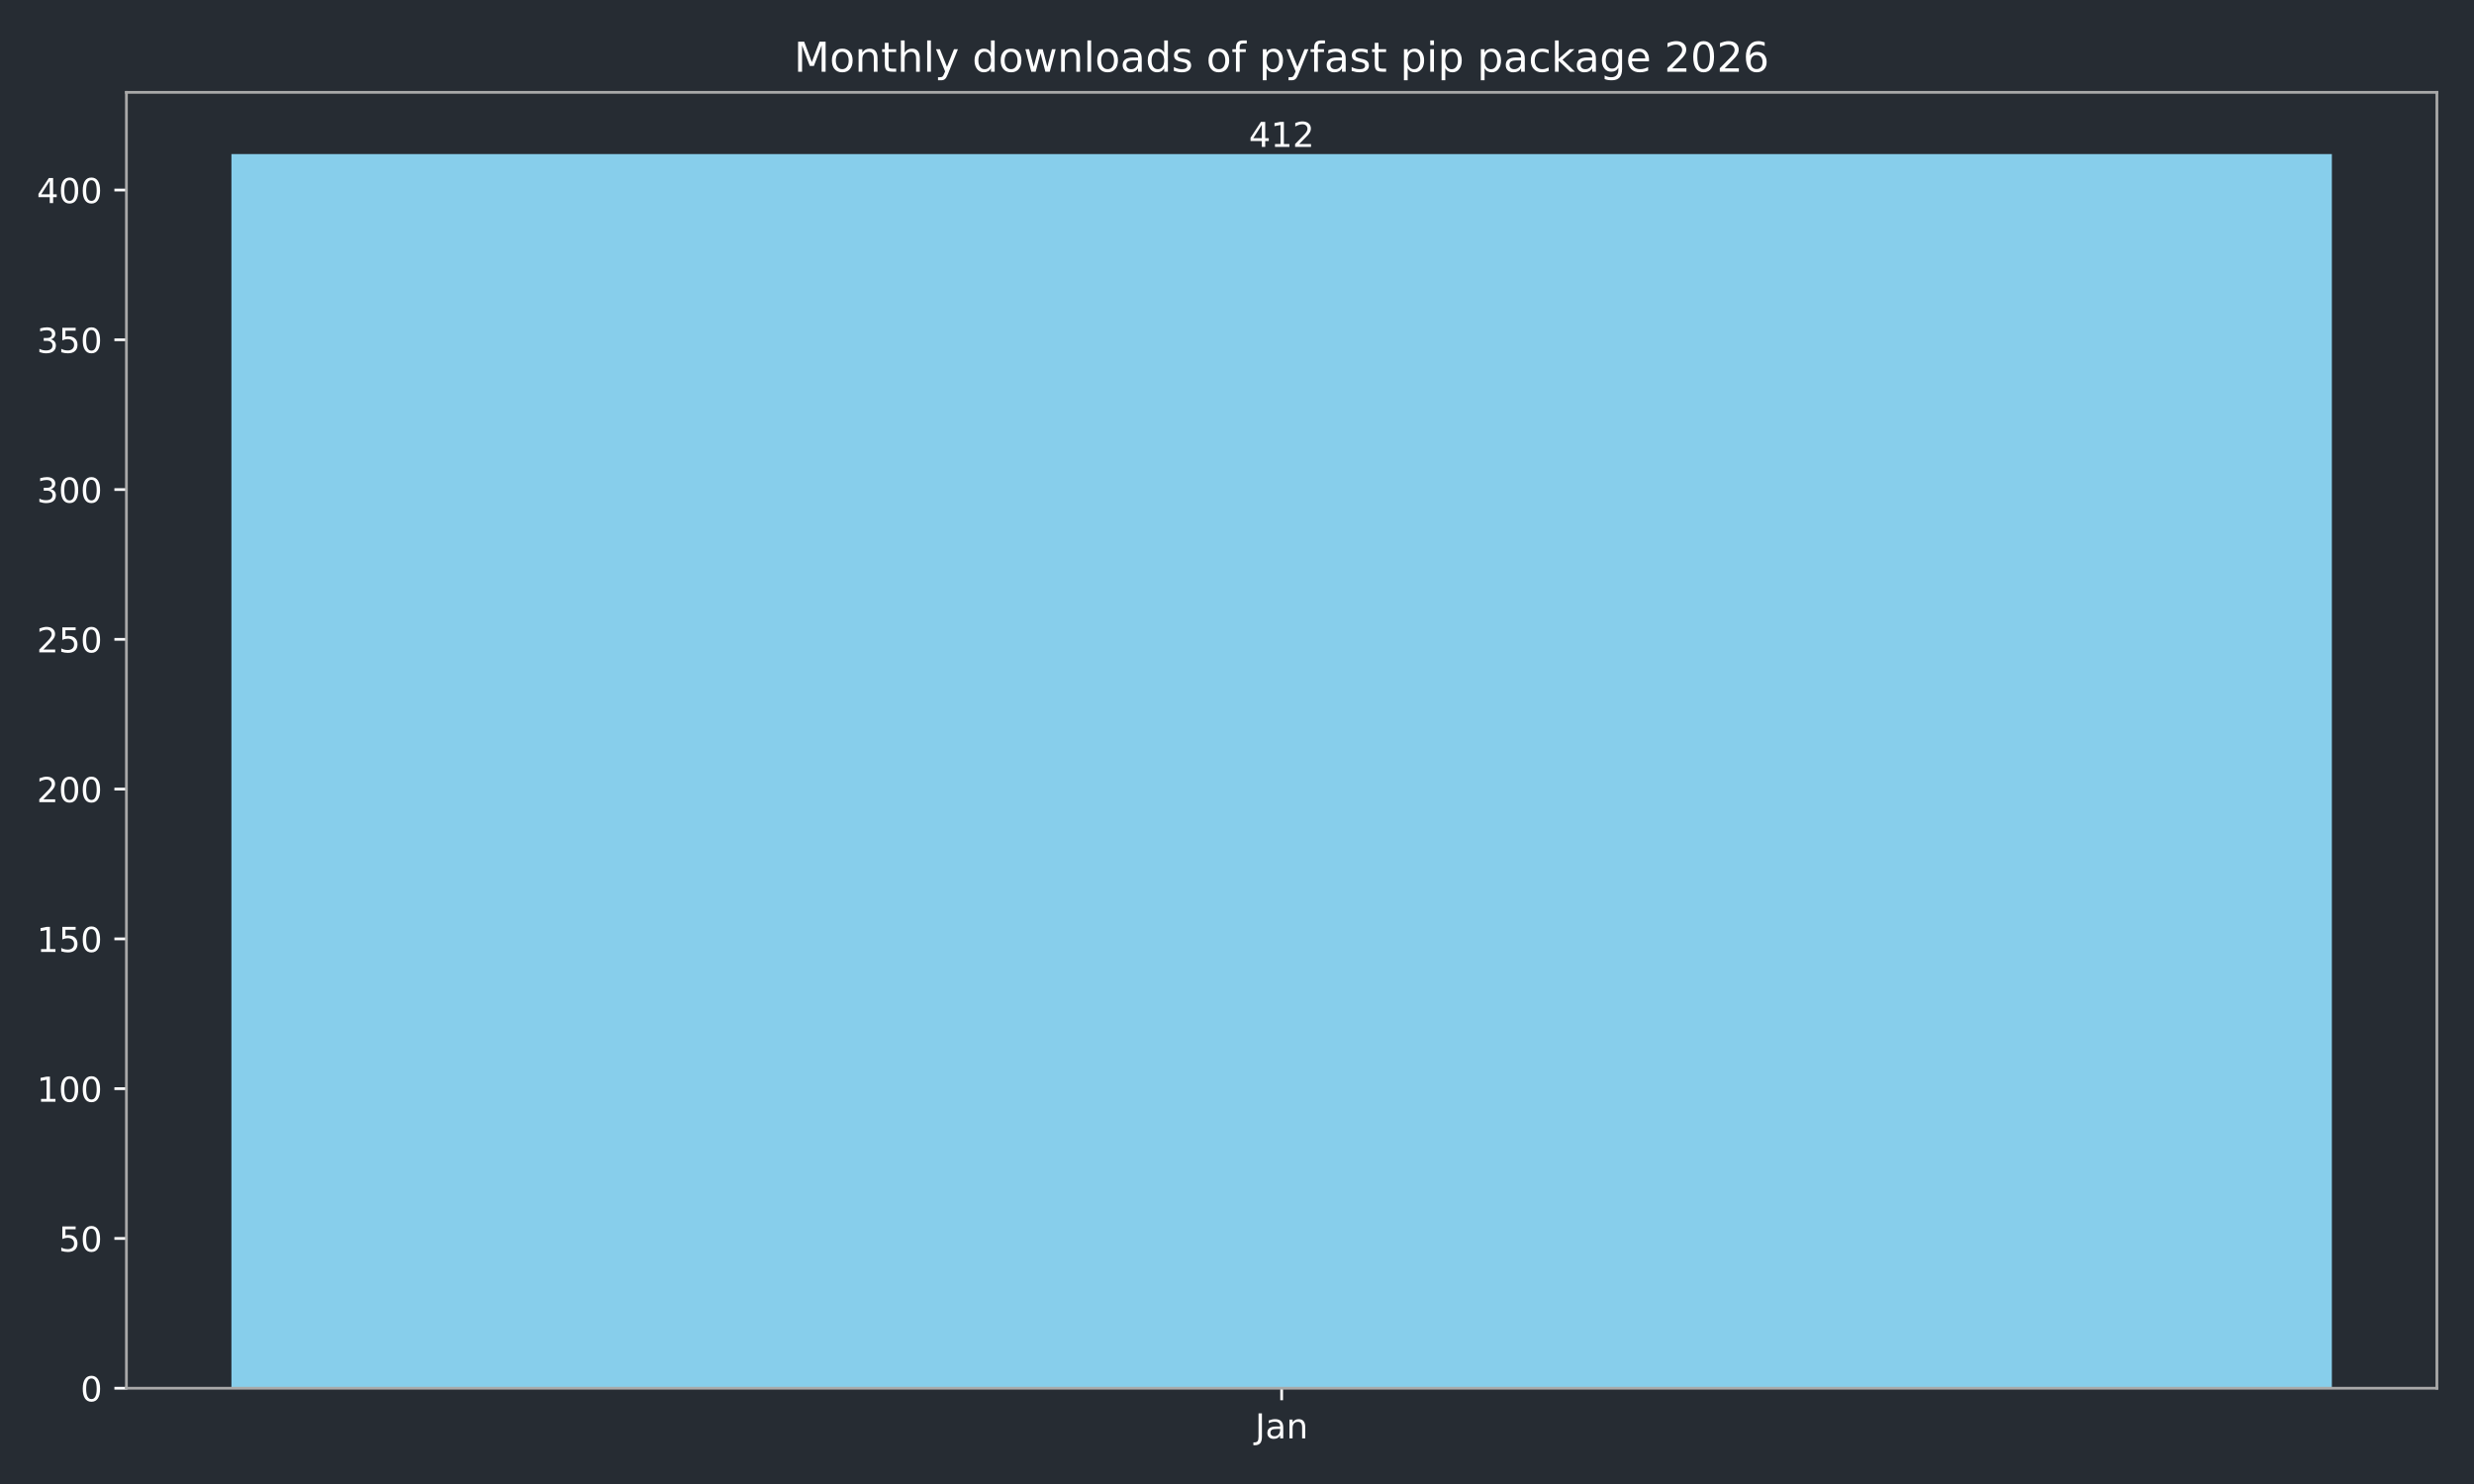
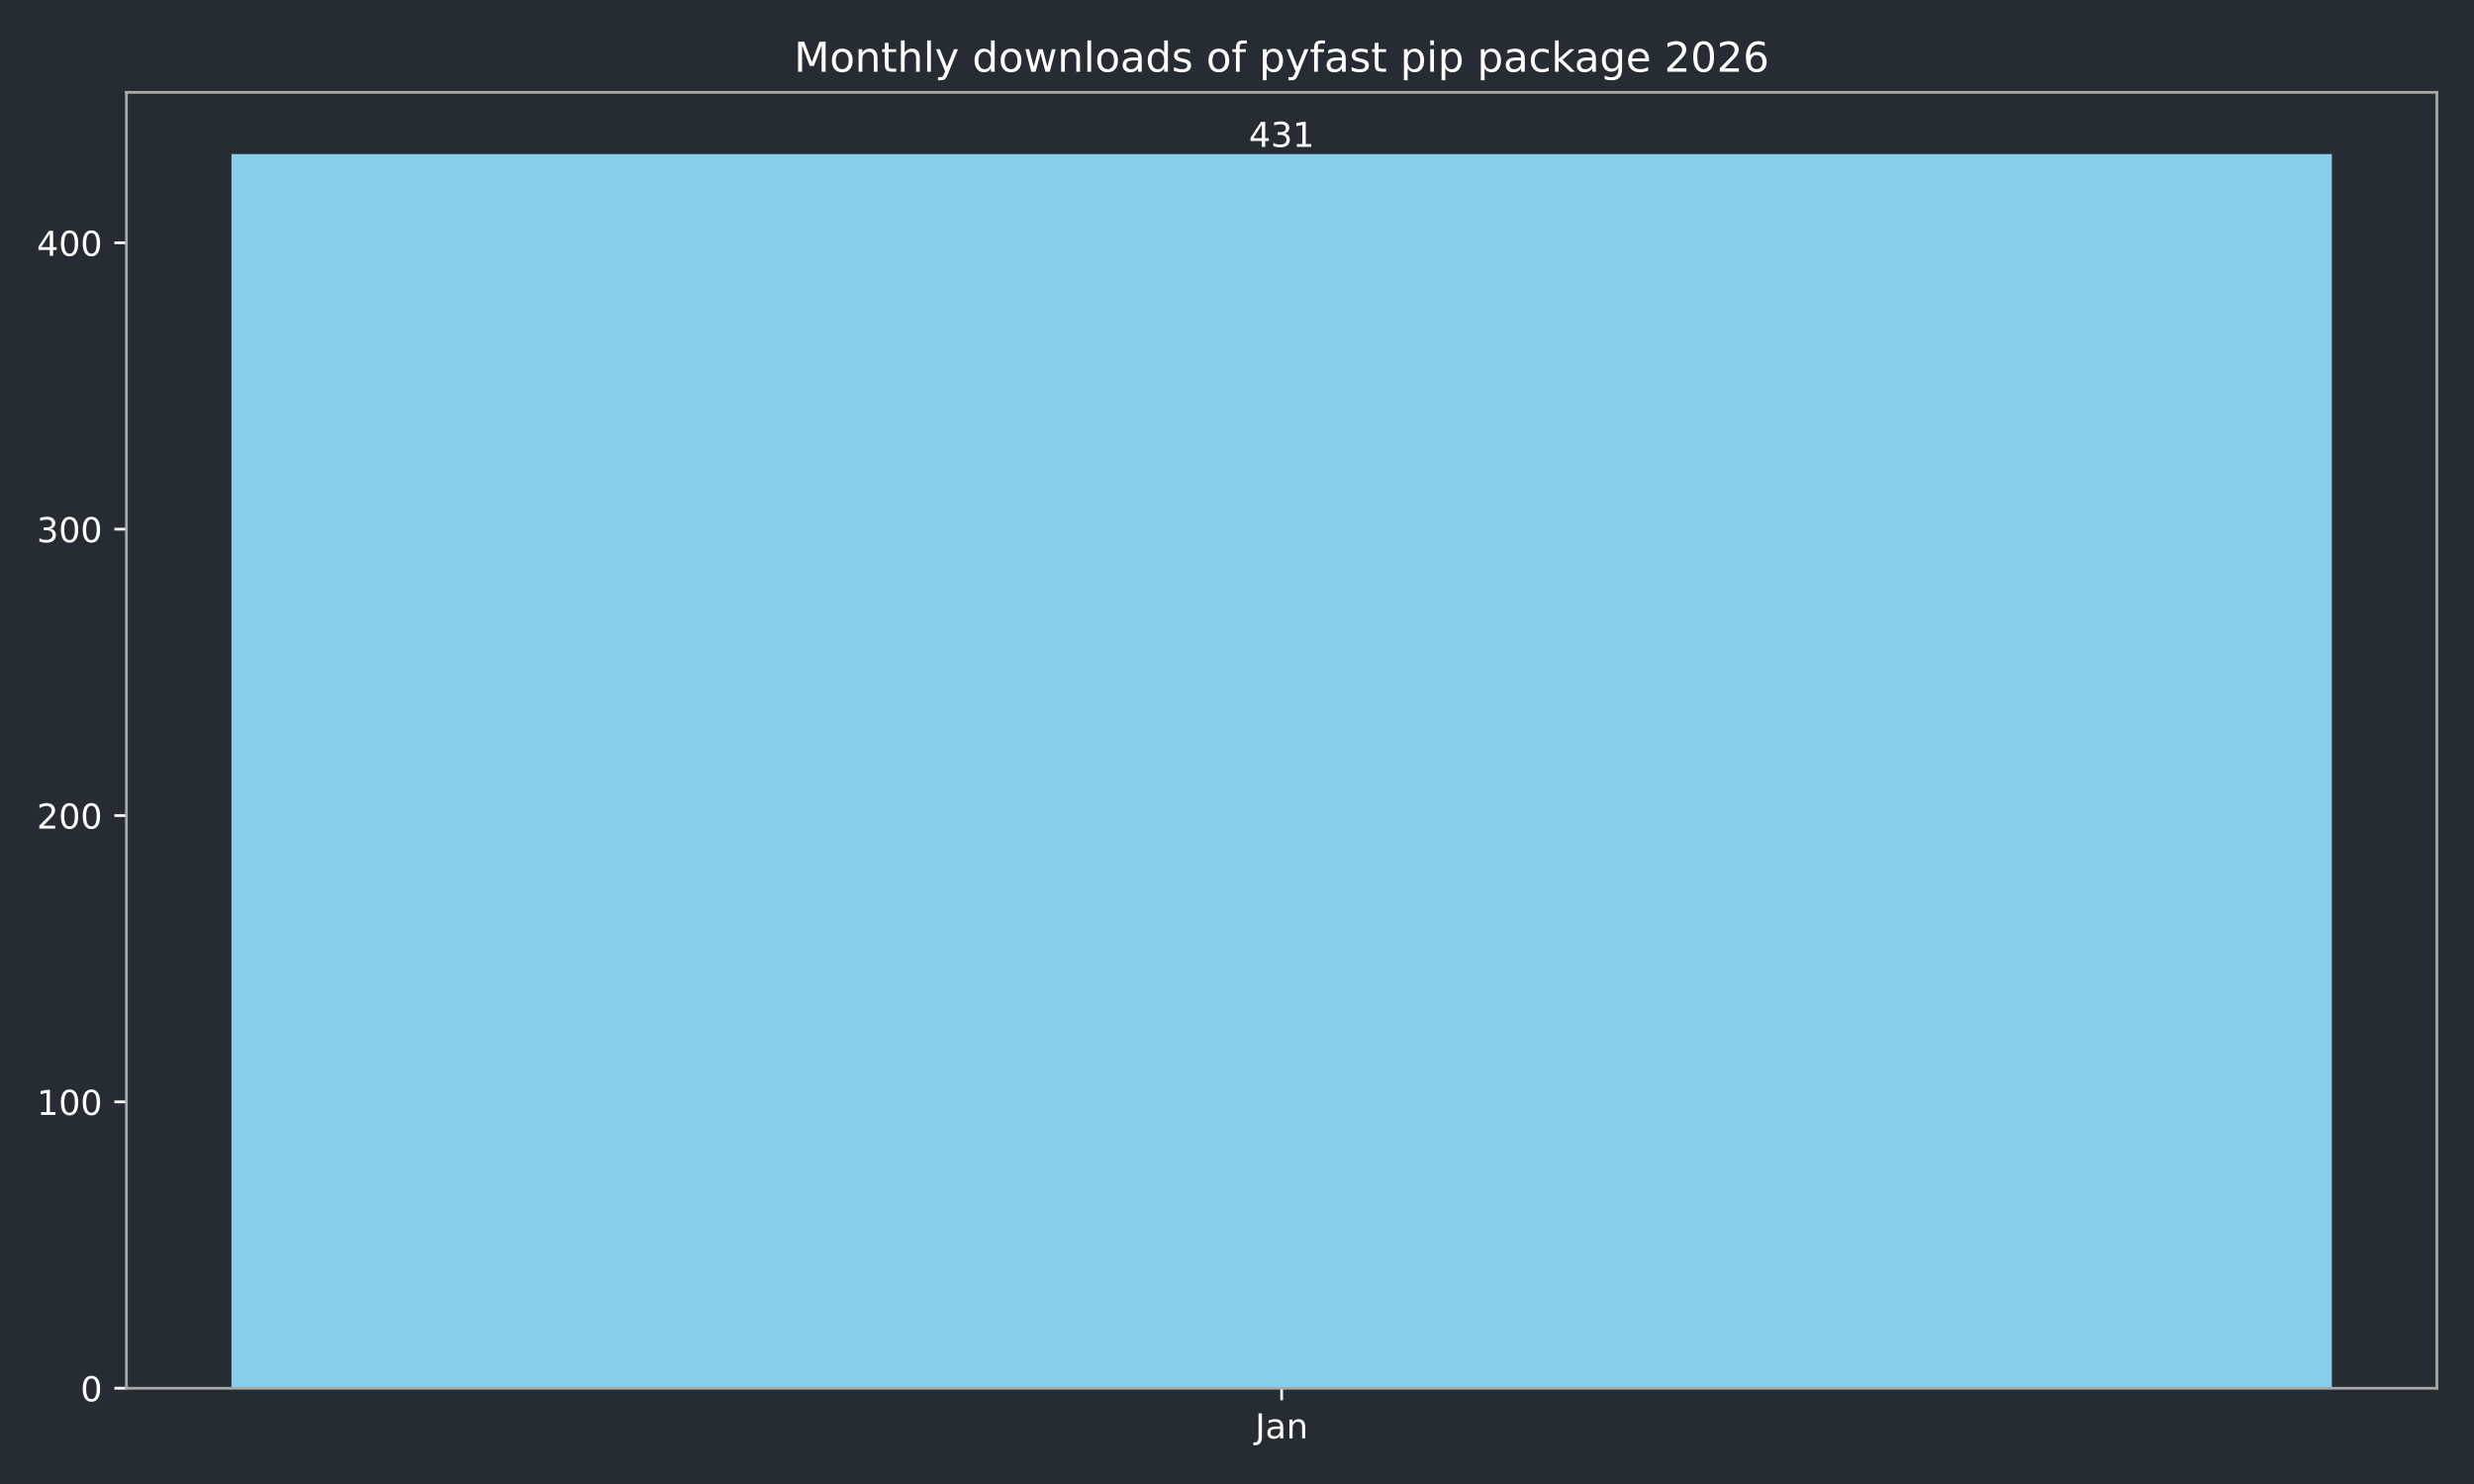
<svg xmlns="http://www.w3.org/2000/svg" xmlns:xlink="http://www.w3.org/1999/xlink" width="720pt" height="432pt" viewBox="0 0 720 432" version="1.1">
  <defs>
    <style type="text/css">*{stroke-linejoin: round; stroke-linecap: butt}</style>
  </defs>
  <g id="figure_1">
    <g id="patch_1">
      <path d="M 0 432  L 720 432  L 720 0  L 0 0  z " style="fill: #262c33" />
    </g>
    <g id="axes_1">
      <g id="patch_2">
        <path d="M 36.79 404.12  L 709.2 404.12  L 709.2 26.88  L 36.79 26.88  z " style="fill: #262c33" />
      </g>
      <g id="patch_3">
-         <path d="M 67.354 404.12  L 678.636 404.12  L 678.636 44.844  L 67.354 44.844  z " clip-path="url(#p679b26a92a)" style="fill: #87ceeb" />
+         <path d="M 67.354 404.12  L 678.636 404.12  L 678.636 44.844  L 67.354 44.844  z " clip-path="url(#p128138836a)" style="fill: #87ceeb" />
      </g>
      <g id="matplotlib.axis_1">
        <g id="xtick_1">
          <g id="line2d_1">
            <defs>
-               <path id="m5b2a2087b2" d="M 0 0  L 0 3.5  " style="stroke: #ffffff; stroke-width: 0.8" />
+               <path id="m7d20a3fd9b" d="M 0 0  L 0 3.5  " style="stroke: #ffffff; stroke-width: 0.8" />
            </defs>
            <g>
-               <use xlink:href="#m5b2a2087b2" x="372.995" y="404.12" style="fill: #ffffff; stroke: #ffffff; stroke-width: 0.8" />
+               <use xlink:href="#m7d20a3fd9b" x="372.995" y="404.12" style="fill: #ffffff; stroke: #ffffff; stroke-width: 0.8" />
            </g>
          </g>
          <g id="text_1">
            <g style="fill: #ffffff" transform="translate(365.2872 418.7184) scale(0.1 -0.1)">
              <defs>
                <path id="DejaVuSans-4a" d="M 628 4666  L 1259 4666  L 1259 325  Q 1259 -519 939 -900  Q 619 -1281 -91 -1281  L -331 -1281  L -331 -750  L -134 -750  Q 284 -750 456 -515  Q 628 -281 628 325  L 628 4666  z " transform="scale(0.015625)" />
                <path id="DejaVuSans-61" d="M 2194 1759  Q 1497 1759 1228 1600  Q 959 1441 959 1056  Q 959 750 1161 570  Q 1363 391 1709 391  Q 2188 391 2477 730  Q 2766 1069 2766 1631  L 2766 1759  L 2194 1759  z M 3341 1997  L 3341 0  L 2766 0  L 2766 531  Q 2569 213 2275 61  Q 1981 -91 1556 -91  Q 1019 -91 701 211  Q 384 513 384 1019  Q 384 1609 779 1909  Q 1175 2209 1959 2209  L 2766 2209  L 2766 2266  Q 2766 2663 2505 2880  Q 2244 3097 1772 3097  Q 1472 3097 1187 3025  Q 903 2953 641 2809  L 641 3341  Q 956 3463 1253 3523  Q 1550 3584 1831 3584  Q 2591 3584 2966 3190  Q 3341 2797 3341 1997  z " transform="scale(0.015625)" />
                <path id="DejaVuSans-6e" d="M 3513 2113  L 3513 0  L 2938 0  L 2938 2094  Q 2938 2591 2744 2837  Q 2550 3084 2163 3084  Q 1697 3084 1428 2787  Q 1159 2491 1159 1978  L 1159 0  L 581 0  L 581 3500  L 1159 3500  L 1159 2956  Q 1366 3272 1645 3428  Q 1925 3584 2291 3584  Q 2894 3584 3203 3211  Q 3513 2838 3513 2113  z " transform="scale(0.015625)" />
              </defs>
              <use xlink:href="#DejaVuSans-4a" />
              <use xlink:href="#DejaVuSans-61" transform="translate(29.49219 0)" />
              <use xlink:href="#DejaVuSans-6e" transform="translate(90.77148 0)" />
            </g>
          </g>
        </g>
      </g>
      <g id="matplotlib.axis_2">
        <g id="ytick_1">
          <g id="line2d_2">
            <defs>
-               <path id="m57acb629a9" d="M 0 0  L -3.5 0  " style="stroke: #ffffff; stroke-width: 0.8" />
+               <path id="mac9ae9ba6b" d="M 0 0  L -3.5 0  " style="stroke: #ffffff; stroke-width: 0.8" />
            </defs>
            <g>
-               <use xlink:href="#m57acb629a9" x="36.79" y="404.12" style="fill: #ffffff; stroke: #ffffff; stroke-width: 0.8" />
+               <use xlink:href="#mac9ae9ba6b" x="36.79" y="404.12" style="fill: #ffffff; stroke: #ffffff; stroke-width: 0.8" />
            </g>
          </g>
          <g id="text_2">
            <g style="fill: #ffffff" transform="translate(23.4275 407.9192) scale(0.1 -0.1)">
              <defs>
                <path id="DejaVuSans-30" d="M 2034 4250  Q 1547 4250 1301 3770  Q 1056 3291 1056 2328  Q 1056 1369 1301 889  Q 1547 409 2034 409  Q 2525 409 2770 889  Q 3016 1369 3016 2328  Q 3016 3291 2770 3770  Q 2525 4250 2034 4250  z M 2034 4750  Q 2819 4750 3233 4129  Q 3647 3509 3647 2328  Q 3647 1150 3233 529  Q 2819 -91 2034 -91  Q 1250 -91 836 529  Q 422 1150 422 2328  Q 422 3509 836 4129  Q 1250 4750 2034 4750  z " transform="scale(0.015625)" />
              </defs>
              <use xlink:href="#DejaVuSans-30" />
            </g>
          </g>
        </g>
        <g id="ytick_2">
          <g id="line2d_3">
            <g>
-               <use xlink:href="#m57acb629a9" x="36.79" y="360.519" style="fill: #ffffff; stroke: #ffffff; stroke-width: 0.8" />
+               <use xlink:href="#mac9ae9ba6b" x="36.79" y="320.761" style="fill: #ffffff; stroke: #ffffff; stroke-width: 0.8" />
            </g>
          </g>
          <g id="text_3">
-             <g style="fill: #ffffff" transform="translate(17.065 364.3177) scale(0.1 -0.1)">
-               <defs>
-                 <path id="DejaVuSans-35" d="M 691 4666  L 3169 4666  L 3169 4134  L 1269 4134  L 1269 2991  Q 1406 3038 1543 3061  Q 1681 3084 1819 3084  Q 2600 3084 3056 2656  Q 3513 2228 3513 1497  Q 3513 744 3044 326  Q 2575 -91 1722 -91  Q 1428 -91 1123 -41  Q 819 9 494 109  L 494 744  Q 775 591 1075 516  Q 1375 441 1709 441  Q 2250 441 2565 725  Q 2881 1009 2881 1497  Q 2881 1984 2565 2268  Q 2250 2553 1709 2553  Q 1456 2553 1204 2497  Q 953 2441 691 2322  L 691 4666  z " transform="scale(0.015625)" />
-               </defs>
-               <use xlink:href="#DejaVuSans-35" />
-               <use xlink:href="#DejaVuSans-30" transform="translate(63.62305 0)" />
+             <g style="fill: #ffffff" transform="translate(10.7025 324.5605) scale(0.1 -0.1)">
+               <defs>
+                 <path id="DejaVuSans-31" d="M 794 531  L 1825 531  L 1825 4091  L 703 3866  L 703 4441  L 1819 4666  L 2450 4666  L 2450 531  L 3481 531  L 3481 0  L 794 0  L 794 531  z " transform="scale(0.015625)" />
+               </defs>
+               <use xlink:href="#DejaVuSans-31" />
+               <use xlink:href="#DejaVuSans-30" transform="translate(63.62305 0)" />
+               <use xlink:href="#DejaVuSans-30" transform="translate(127.2461 0)" />
            </g>
          </g>
        </g>
        <g id="ytick_3">
          <g id="line2d_4">
            <g>
-               <use xlink:href="#m57acb629a9" x="36.79" y="316.917" style="fill: #ffffff; stroke: #ffffff; stroke-width: 0.8" />
+               <use xlink:href="#mac9ae9ba6b" x="36.79" y="237.403" style="fill: #ffffff; stroke: #ffffff; stroke-width: 0.8" />
            </g>
          </g>
          <g id="text_4">
-             <g style="fill: #ffffff" transform="translate(10.7025 320.7163) scale(0.1 -0.1)">
-               <defs>
-                 <path id="DejaVuSans-31" d="M 794 531  L 1825 531  L 1825 4091  L 703 3866  L 703 4441  L 1819 4666  L 2450 4666  L 2450 531  L 3481 531  L 3481 0  L 794 0  L 794 531  z " transform="scale(0.015625)" />
-               </defs>
-               <use xlink:href="#DejaVuSans-31" />
+             <g style="fill: #ffffff" transform="translate(10.7025 241.2017) scale(0.1 -0.1)">
+               <defs>
+                 <path id="DejaVuSans-32" d="M 1228 531  L 3431 531  L 3431 0  L 469 0  L 469 531  Q 828 903 1448 1529  Q 2069 2156 2228 2338  Q 2531 2678 2651 2914  Q 2772 3150 2772 3378  Q 2772 3750 2511 3984  Q 2250 4219 1831 4219  Q 1534 4219 1204 4116  Q 875 4013 500 3803  L 500 4441  Q 881 4594 1212 4672  Q 1544 4750 1819 4750  Q 2544 4750 2975 4387  Q 3406 4025 3406 3419  Q 3406 3131 3298 2873  Q 3191 2616 2906 2266  Q 2828 2175 2409 1742  Q 1991 1309 1228 531  z " transform="scale(0.015625)" />
+               </defs>
+               <use xlink:href="#DejaVuSans-32" />
              <use xlink:href="#DejaVuSans-30" transform="translate(63.62305 0)" />
              <use xlink:href="#DejaVuSans-30" transform="translate(127.2461 0)" />
            </g>
          </g>
        </g>
        <g id="ytick_4">
          <g id="line2d_5">
            <g>
-               <use xlink:href="#m57acb629a9" x="36.79" y="273.316" style="fill: #ffffff; stroke: #ffffff; stroke-width: 0.8" />
+               <use xlink:href="#mac9ae9ba6b" x="36.79" y="154.044" style="fill: #ffffff; stroke: #ffffff; stroke-width: 0.8" />
            </g>
          </g>
          <g id="text_5">
-             <g style="fill: #ffffff" transform="translate(10.7025 277.1148) scale(0.1 -0.1)">
-               <use xlink:href="#DejaVuSans-31" />
-               <use xlink:href="#DejaVuSans-35" transform="translate(63.62305 0)" />
+             <g style="fill: #ffffff" transform="translate(10.7025 157.843) scale(0.1 -0.1)">
+               <defs>
+                 <path id="DejaVuSans-33" d="M 2597 2516  Q 3050 2419 3304 2112  Q 3559 1806 3559 1356  Q 3559 666 3084 287  Q 2609 -91 1734 -91  Q 1441 -91 1130 -33  Q 819 25 488 141  L 488 750  Q 750 597 1062 519  Q 1375 441 1716 441  Q 2309 441 2620 675  Q 2931 909 2931 1356  Q 2931 1769 2642 2001  Q 2353 2234 1838 2234  L 1294 2234  L 1294 2753  L 1863 2753  Q 2328 2753 2575 2939  Q 2822 3125 2822 3475  Q 2822 3834 2567 4026  Q 2313 4219 1838 4219  Q 1578 4219 1281 4162  Q 984 4106 628 3988  L 628 4550  Q 988 4650 1302 4700  Q 1616 4750 1894 4750  Q 2613 4750 3031 4423  Q 3450 4097 3450 3541  Q 3450 3153 3228 2886  Q 3006 2619 2597 2516  z " transform="scale(0.015625)" />
+               </defs>
+               <use xlink:href="#DejaVuSans-33" />
+               <use xlink:href="#DejaVuSans-30" transform="translate(63.62305 0)" />
              <use xlink:href="#DejaVuSans-30" transform="translate(127.2461 0)" />
            </g>
          </g>
        </g>
        <g id="ytick_5">
          <g id="line2d_6">
            <g>
-               <use xlink:href="#m57acb629a9" x="36.79" y="229.714" style="fill: #ffffff; stroke: #ffffff; stroke-width: 0.8" />
+               <use xlink:href="#mac9ae9ba6b" x="36.79" y="70.685" style="fill: #ffffff; stroke: #ffffff; stroke-width: 0.8" />
            </g>
          </g>
          <g id="text_6">
-             <g style="fill: #ffffff" transform="translate(10.7025 233.5133) scale(0.1 -0.1)">
-               <defs>
-                 <path id="DejaVuSans-32" d="M 1228 531  L 3431 531  L 3431 0  L 469 0  L 469 531  Q 828 903 1448 1529  Q 2069 2156 2228 2338  Q 2531 2678 2651 2914  Q 2772 3150 2772 3378  Q 2772 3750 2511 3984  Q 2250 4219 1831 4219  Q 1534 4219 1204 4116  Q 875 4013 500 3803  L 500 4441  Q 881 4594 1212 4672  Q 1544 4750 1819 4750  Q 2544 4750 2975 4387  Q 3406 4025 3406 3419  Q 3406 3131 3298 2873  Q 3191 2616 2906 2266  Q 2828 2175 2409 1742  Q 1991 1309 1228 531  z " transform="scale(0.015625)" />
-               </defs>
-               <use xlink:href="#DejaVuSans-32" />
-               <use xlink:href="#DejaVuSans-30" transform="translate(63.62305 0)" />
-               <use xlink:href="#DejaVuSans-30" transform="translate(127.2461 0)" />
-             </g>
-           </g>
-         </g>
-         <g id="ytick_6">
-           <g id="line2d_7">
-             <g>
-               <use xlink:href="#m57acb629a9" x="36.79" y="186.113" style="fill: #ffffff; stroke: #ffffff; stroke-width: 0.8" />
-             </g>
-           </g>
-           <g id="text_7">
-             <g style="fill: #ffffff" transform="translate(10.7025 189.9118) scale(0.1 -0.1)">
-               <use xlink:href="#DejaVuSans-32" />
-               <use xlink:href="#DejaVuSans-35" transform="translate(63.62305 0)" />
-               <use xlink:href="#DejaVuSans-30" transform="translate(127.2461 0)" />
-             </g>
-           </g>
-         </g>
-         <g id="ytick_7">
-           <g id="line2d_8">
-             <g>
-               <use xlink:href="#m57acb629a9" x="36.79" y="142.511" style="fill: #ffffff; stroke: #ffffff; stroke-width: 0.8" />
-             </g>
-           </g>
-           <g id="text_8">
-             <g style="fill: #ffffff" transform="translate(10.7025 146.3103) scale(0.1 -0.1)">
-               <defs>
-                 <path id="DejaVuSans-33" d="M 2597 2516  Q 3050 2419 3304 2112  Q 3559 1806 3559 1356  Q 3559 666 3084 287  Q 2609 -91 1734 -91  Q 1441 -91 1130 -33  Q 819 25 488 141  L 488 750  Q 750 597 1062 519  Q 1375 441 1716 441  Q 2309 441 2620 675  Q 2931 909 2931 1356  Q 2931 1769 2642 2001  Q 2353 2234 1838 2234  L 1294 2234  L 1294 2753  L 1863 2753  Q 2328 2753 2575 2939  Q 2822 3125 2822 3475  Q 2822 3834 2567 4026  Q 2313 4219 1838 4219  Q 1578 4219 1281 4162  Q 984 4106 628 3988  L 628 4550  Q 988 4650 1302 4700  Q 1616 4750 1894 4750  Q 2613 4750 3031 4423  Q 3450 4097 3450 3541  Q 3450 3153 3228 2886  Q 3006 2619 2597 2516  z " transform="scale(0.015625)" />
-               </defs>
-               <use xlink:href="#DejaVuSans-33" />
-               <use xlink:href="#DejaVuSans-30" transform="translate(63.62305 0)" />
-               <use xlink:href="#DejaVuSans-30" transform="translate(127.2461 0)" />
-             </g>
-           </g>
-         </g>
-         <g id="ytick_8">
-           <g id="line2d_9">
-             <g>
-               <use xlink:href="#m57acb629a9" x="36.79" y="98.91" style="fill: #ffffff; stroke: #ffffff; stroke-width: 0.8" />
-             </g>
-           </g>
-           <g id="text_9">
-             <g style="fill: #ffffff" transform="translate(10.7025 102.7089) scale(0.1 -0.1)">
-               <use xlink:href="#DejaVuSans-33" />
-               <use xlink:href="#DejaVuSans-35" transform="translate(63.62305 0)" />
-               <use xlink:href="#DejaVuSans-30" transform="translate(127.2461 0)" />
-             </g>
-           </g>
-         </g>
-         <g id="ytick_9">
-           <g id="line2d_10">
-             <g>
-               <use xlink:href="#m57acb629a9" x="36.79" y="55.308" style="fill: #ffffff; stroke: #ffffff; stroke-width: 0.8" />
-             </g>
-           </g>
-           <g id="text_10">
-             <g style="fill: #ffffff" transform="translate(10.7025 59.10738) scale(0.1 -0.1)">
+             <g style="fill: #ffffff" transform="translate(10.7025 74.48424) scale(0.1 -0.1)">
              <defs>
                <path id="DejaVuSans-34" d="M 2419 4116  L 825 1625  L 2419 1625  L 2419 4116  z M 2253 4666  L 3047 4666  L 3047 1625  L 3713 1625  L 3713 1100  L 3047 1100  L 3047 0  L 2419 0  L 2419 1100  L 313 1100  L 313 1709  L 2253 4666  z " transform="scale(0.015625)" />
              </defs>
              <use xlink:href="#DejaVuSans-34" />
              <use xlink:href="#DejaVuSans-30" transform="translate(63.62305 0)" />
              <use xlink:href="#DejaVuSans-30" transform="translate(127.2461 0)" />
            </g>
          </g>
        </g>
      </g>
      <g id="patch_4">
        <path d="M 36.79 404.12  L 36.79 26.88  " style="fill: none; stroke: #a9a9a9; stroke-width: 0.8; stroke-linejoin: miter; stroke-linecap: square" />
      </g>
      <g id="patch_5">
        <path d="M 709.2 404.12  L 709.2 26.88  " style="fill: none; stroke: #a9a9a9; stroke-width: 0.8; stroke-linejoin: miter; stroke-linecap: square" />
      </g>
      <g id="patch_6">
        <path d="M 36.79 404.12  L 709.2 404.12  " style="fill: none; stroke: #a9a9a9; stroke-width: 0.8; stroke-linejoin: miter; stroke-linecap: square" />
      </g>
      <g id="patch_7">
        <path d="M 36.79 26.88  L 709.2 26.88  " style="fill: none; stroke: #a9a9a9; stroke-width: 0.8; stroke-linejoin: miter; stroke-linecap: square" />
      </g>
-       <g id="text_11">
+       <g id="text_7">
        <g style="fill: #ffffff" transform="translate(363.4513 42.76412) scale(0.1 -0.1)">
          <use xlink:href="#DejaVuSans-34" />
-           <use xlink:href="#DejaVuSans-31" transform="translate(63.62305 0)" />
-           <use xlink:href="#DejaVuSans-32" transform="translate(127.2461 0)" />
-         </g>
-       </g>
-       <g id="text_12">
+           <use xlink:href="#DejaVuSans-33" transform="translate(63.62305 0)" />
+           <use xlink:href="#DejaVuSans-31" transform="translate(127.2461 0)" />
+         </g>
+       </g>
+       <g id="text_8">
        <g style="fill: #ffffff" transform="translate(231.0931 20.88) scale(0.12 -0.12)">
          <defs>
            <path id="DejaVuSans-4d" d="M 628 4666  L 1569 4666  L 2759 1491  L 3956 4666  L 4897 4666  L 4897 0  L 4281 0  L 4281 4097  L 3078 897  L 2444 897  L 1241 4097  L 1241 0  L 628 0  L 628 4666  z " transform="scale(0.015625)" />
            <path id="DejaVuSans-6f" d="M 1959 3097  Q 1497 3097 1228 2736  Q 959 2375 959 1747  Q 959 1119 1226 758  Q 1494 397 1959 397  Q 2419 397 2687 759  Q 2956 1122 2956 1747  Q 2956 2369 2687 2733  Q 2419 3097 1959 3097  z M 1959 3584  Q 2709 3584 3137 3096  Q 3566 2609 3566 1747  Q 3566 888 3137 398  Q 2709 -91 1959 -91  Q 1206 -91 779 398  Q 353 888 353 1747  Q 353 2609 779 3096  Q 1206 3584 1959 3584  z " transform="scale(0.015625)" />
            <path id="DejaVuSans-74" d="M 1172 4494  L 1172 3500  L 2356 3500  L 2356 3053  L 1172 3053  L 1172 1153  Q 1172 725 1289 603  Q 1406 481 1766 481  L 2356 481  L 2356 0  L 1766 0  Q 1100 0 847 248  Q 594 497 594 1153  L 594 3053  L 172 3053  L 172 3500  L 594 3500  L 594 4494  L 1172 4494  z " transform="scale(0.015625)" />
            <path id="DejaVuSans-68" d="M 3513 2113  L 3513 0  L 2938 0  L 2938 2094  Q 2938 2591 2744 2837  Q 2550 3084 2163 3084  Q 1697 3084 1428 2787  Q 1159 2491 1159 1978  L 1159 0  L 581 0  L 581 4863  L 1159 4863  L 1159 2956  Q 1366 3272 1645 3428  Q 1925 3584 2291 3584  Q 2894 3584 3203 3211  Q 3513 2838 3513 2113  z " transform="scale(0.015625)" />
            <path id="DejaVuSans-6c" d="M 603 4863  L 1178 4863  L 1178 0  L 603 0  L 603 4863  z " transform="scale(0.015625)" />
            <path id="DejaVuSans-79" d="M 2059 -325  Q 1816 -950 1584 -1140  Q 1353 -1331 966 -1331  L 506 -1331  L 506 -850  L 844 -850  Q 1081 -850 1212 -737  Q 1344 -625 1503 -206  L 1606 56  L 191 3500  L 800 3500  L 1894 763  L 2988 3500  L 3597 3500  L 2059 -325  z " transform="scale(0.015625)" />
            <path id="DejaVuSans-20" transform="scale(0.015625)" />
            <path id="DejaVuSans-64" d="M 2906 2969  L 2906 4863  L 3481 4863  L 3481 0  L 2906 0  L 2906 525  Q 2725 213 2448 61  Q 2172 -91 1784 -91  Q 1150 -91 751 415  Q 353 922 353 1747  Q 353 2572 751 3078  Q 1150 3584 1784 3584  Q 2172 3584 2448 3432  Q 2725 3281 2906 2969  z M 947 1747  Q 947 1113 1208 752  Q 1469 391 1925 391  Q 2381 391 2643 752  Q 2906 1113 2906 1747  Q 2906 2381 2643 2742  Q 2381 3103 1925 3103  Q 1469 3103 1208 2742  Q 947 2381 947 1747  z " transform="scale(0.015625)" />
            <path id="DejaVuSans-77" d="M 269 3500  L 844 3500  L 1563 769  L 2278 3500  L 2956 3500  L 3675 769  L 4391 3500  L 4966 3500  L 4050 0  L 3372 0  L 2619 2869  L 1863 0  L 1184 0  L 269 3500  z " transform="scale(0.015625)" />
            <path id="DejaVuSans-73" d="M 2834 3397  L 2834 2853  Q 2591 2978 2328 3040  Q 2066 3103 1784 3103  Q 1356 3103 1142 2972  Q 928 2841 928 2578  Q 928 2378 1081 2264  Q 1234 2150 1697 2047  L 1894 2003  Q 2506 1872 2764 1633  Q 3022 1394 3022 966  Q 3022 478 2636 193  Q 2250 -91 1575 -91  Q 1294 -91 989 -36  Q 684 19 347 128  L 347 722  Q 666 556 975 473  Q 1284 391 1588 391  Q 1994 391 2212 530  Q 2431 669 2431 922  Q 2431 1156 2273 1281  Q 2116 1406 1581 1522  L 1381 1569  Q 847 1681 609 1914  Q 372 2147 372 2553  Q 372 3047 722 3315  Q 1072 3584 1716 3584  Q 2034 3584 2315 3537  Q 2597 3491 2834 3397  z " transform="scale(0.015625)" />
            <path id="DejaVuSans-66" d="M 2375 4863  L 2375 4384  L 1825 4384  Q 1516 4384 1395 4259  Q 1275 4134 1275 3809  L 1275 3500  L 2222 3500  L 2222 3053  L 1275 3053  L 1275 0  L 697 0  L 697 3053  L 147 3053  L 147 3500  L 697 3500  L 697 3744  Q 697 4328 969 4595  Q 1241 4863 1831 4863  L 2375 4863  z " transform="scale(0.015625)" />
            <path id="DejaVuSans-70" d="M 1159 525  L 1159 -1331  L 581 -1331  L 581 3500  L 1159 3500  L 1159 2969  Q 1341 3281 1617 3432  Q 1894 3584 2278 3584  Q 2916 3584 3314 3078  Q 3713 2572 3713 1747  Q 3713 922 3314 415  Q 2916 -91 2278 -91  Q 1894 -91 1617 61  Q 1341 213 1159 525  z M 3116 1747  Q 3116 2381 2855 2742  Q 2594 3103 2138 3103  Q 1681 3103 1420 2742  Q 1159 2381 1159 1747  Q 1159 1113 1420 752  Q 1681 391 2138 391  Q 2594 391 2855 752  Q 3116 1113 3116 1747  z " transform="scale(0.015625)" />
            <path id="DejaVuSans-69" d="M 603 3500  L 1178 3500  L 1178 0  L 603 0  L 603 3500  z M 603 4863  L 1178 4863  L 1178 4134  L 603 4134  L 603 4863  z " transform="scale(0.015625)" />
            <path id="DejaVuSans-63" d="M 3122 3366  L 3122 2828  Q 2878 2963 2633 3030  Q 2388 3097 2138 3097  Q 1578 3097 1268 2742  Q 959 2388 959 1747  Q 959 1106 1268 751  Q 1578 397 2138 397  Q 2388 397 2633 464  Q 2878 531 3122 666  L 3122 134  Q 2881 22 2623 -34  Q 2366 -91 2075 -91  Q 1284 -91 818 406  Q 353 903 353 1747  Q 353 2603 823 3093  Q 1294 3584 2113 3584  Q 2378 3584 2631 3529  Q 2884 3475 3122 3366  z " transform="scale(0.015625)" />
            <path id="DejaVuSans-6b" d="M 581 4863  L 1159 4863  L 1159 1991  L 2875 3500  L 3609 3500  L 1753 1863  L 3688 0  L 2938 0  L 1159 1709  L 1159 0  L 581 0  L 581 4863  z " transform="scale(0.015625)" />
            <path id="DejaVuSans-67" d="M 2906 1791  Q 2906 2416 2648 2759  Q 2391 3103 1925 3103  Q 1463 3103 1205 2759  Q 947 2416 947 1791  Q 947 1169 1205 825  Q 1463 481 1925 481  Q 2391 481 2648 825  Q 2906 1169 2906 1791  z M 3481 434  Q 3481 -459 3084 -895  Q 2688 -1331 1869 -1331  Q 1566 -1331 1297 -1286  Q 1028 -1241 775 -1147  L 775 -588  Q 1028 -725 1275 -790  Q 1522 -856 1778 -856  Q 2344 -856 2625 -561  Q 2906 -266 2906 331  L 2906 616  Q 2728 306 2450 153  Q 2172 0 1784 0  Q 1141 0 747 490  Q 353 981 353 1791  Q 353 2603 747 3093  Q 1141 3584 1784 3584  Q 2172 3584 2450 3431  Q 2728 3278 2906 2969  L 2906 3500  L 3481 3500  L 3481 434  z " transform="scale(0.015625)" />
            <path id="DejaVuSans-65" d="M 3597 1894  L 3597 1613  L 953 1613  Q 991 1019 1311 708  Q 1631 397 2203 397  Q 2534 397 2845 478  Q 3156 559 3463 722  L 3463 178  Q 3153 47 2828 -22  Q 2503 -91 2169 -91  Q 1331 -91 842 396  Q 353 884 353 1716  Q 353 2575 817 3079  Q 1281 3584 2069 3584  Q 2775 3584 3186 3129  Q 3597 2675 3597 1894  z M 3022 2063  Q 3016 2534 2758 2815  Q 2500 3097 2075 3097  Q 1594 3097 1305 2825  Q 1016 2553 972 2059  L 3022 2063  z " transform="scale(0.015625)" />
            <path id="DejaVuSans-36" d="M 2113 2584  Q 1688 2584 1439 2293  Q 1191 2003 1191 1497  Q 1191 994 1439 701  Q 1688 409 2113 409  Q 2538 409 2786 701  Q 3034 994 3034 1497  Q 3034 2003 2786 2293  Q 2538 2584 2113 2584  z M 3366 4563  L 3366 3988  Q 3128 4100 2886 4159  Q 2644 4219 2406 4219  Q 1781 4219 1451 3797  Q 1122 3375 1075 2522  Q 1259 2794 1537 2939  Q 1816 3084 2150 3084  Q 2853 3084 3261 2657  Q 3669 2231 3669 1497  Q 3669 778 3244 343  Q 2819 -91 2113 -91  Q 1303 -91 875 529  Q 447 1150 447 2328  Q 447 3434 972 4092  Q 1497 4750 2381 4750  Q 2619 4750 2861 4703  Q 3103 4656 3366 4563  z " transform="scale(0.015625)" />
          </defs>
          <use xlink:href="#DejaVuSans-4d" />
          <use xlink:href="#DejaVuSans-6f" transform="translate(86.2793 0)" />
          <use xlink:href="#DejaVuSans-6e" transform="translate(147.4609 0)" />
          <use xlink:href="#DejaVuSans-74" transform="translate(210.8398 0)" />
          <use xlink:href="#DejaVuSans-68" transform="translate(250.0488 0)" />
          <use xlink:href="#DejaVuSans-6c" transform="translate(313.4277 0)" />
          <use xlink:href="#DejaVuSans-79" transform="translate(341.2109 0)" />
          <use xlink:href="#DejaVuSans-20" transform="translate(400.3906 0)" />
          <use xlink:href="#DejaVuSans-64" transform="translate(432.1777 0)" />
          <use xlink:href="#DejaVuSans-6f" transform="translate(495.6543 0)" />
          <use xlink:href="#DejaVuSans-77" transform="translate(556.8359 0)" />
          <use xlink:href="#DejaVuSans-6e" transform="translate(638.623 0)" />
          <use xlink:href="#DejaVuSans-6c" transform="translate(702.002 0)" />
          <use xlink:href="#DejaVuSans-6f" transform="translate(729.7852 0)" />
          <use xlink:href="#DejaVuSans-61" transform="translate(790.9668 0)" />
          <use xlink:href="#DejaVuSans-64" transform="translate(852.2461 0)" />
          <use xlink:href="#DejaVuSans-73" transform="translate(915.7227 0)" />
          <use xlink:href="#DejaVuSans-20" transform="translate(967.8223 0)" />
          <use xlink:href="#DejaVuSans-6f" transform="translate(999.6094 0)" />
          <use xlink:href="#DejaVuSans-66" transform="translate(1060.791 0)" />
          <use xlink:href="#DejaVuSans-20" transform="translate(1095.996 0)" />
          <use xlink:href="#DejaVuSans-70" transform="translate(1127.783 0)" />
          <use xlink:href="#DejaVuSans-79" transform="translate(1191.26 0)" />
          <use xlink:href="#DejaVuSans-66" transform="translate(1250.439 0)" />
          <use xlink:href="#DejaVuSans-61" transform="translate(1285.645 0)" />
          <use xlink:href="#DejaVuSans-73" transform="translate(1346.924 0)" />
          <use xlink:href="#DejaVuSans-74" transform="translate(1399.023 0)" />
          <use xlink:href="#DejaVuSans-20" transform="translate(1438.232 0)" />
          <use xlink:href="#DejaVuSans-70" transform="translate(1470.02 0)" />
          <use xlink:href="#DejaVuSans-69" transform="translate(1533.496 0)" />
          <use xlink:href="#DejaVuSans-70" transform="translate(1561.279 0)" />
          <use xlink:href="#DejaVuSans-20" transform="translate(1624.756 0)" />
          <use xlink:href="#DejaVuSans-70" transform="translate(1656.543 0)" />
          <use xlink:href="#DejaVuSans-61" transform="translate(1720.02 0)" />
          <use xlink:href="#DejaVuSans-63" transform="translate(1781.299 0)" />
          <use xlink:href="#DejaVuSans-6b" transform="translate(1836.279 0)" />
          <use xlink:href="#DejaVuSans-61" transform="translate(1892.439 0)" />
          <use xlink:href="#DejaVuSans-67" transform="translate(1953.719 0)" />
          <use xlink:href="#DejaVuSans-65" transform="translate(2017.195 0)" />
          <use xlink:href="#DejaVuSans-20" transform="translate(2078.719 0)" />
          <use xlink:href="#DejaVuSans-32" transform="translate(2110.506 0)" />
          <use xlink:href="#DejaVuSans-30" transform="translate(2174.129 0)" />
          <use xlink:href="#DejaVuSans-32" transform="translate(2237.752 0)" />
          <use xlink:href="#DejaVuSans-36" transform="translate(2301.375 0)" />
        </g>
      </g>
    </g>
  </g>
  <defs>
-     <clipPath id="p679b26a92a">
+     <clipPath id="p128138836a">
      <rect x="36.79" y="26.88" width="672.41" height="377.24" />
    </clipPath>
  </defs>
</svg>
